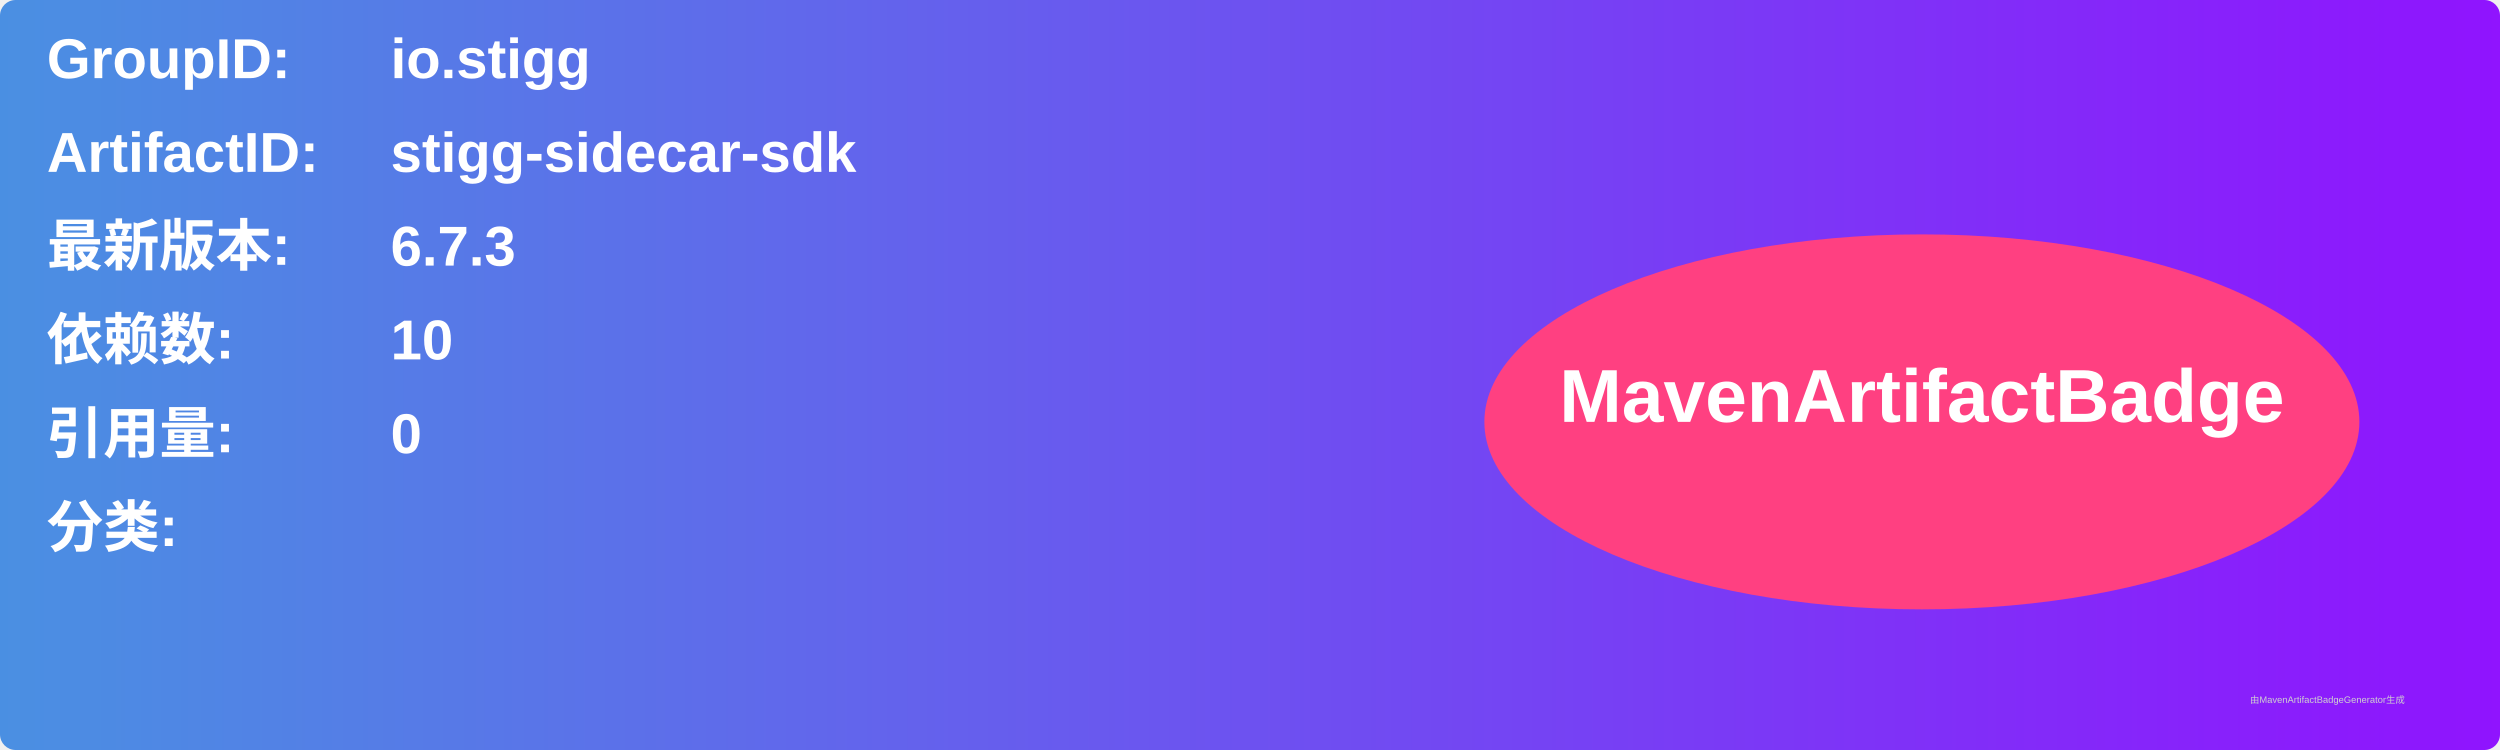
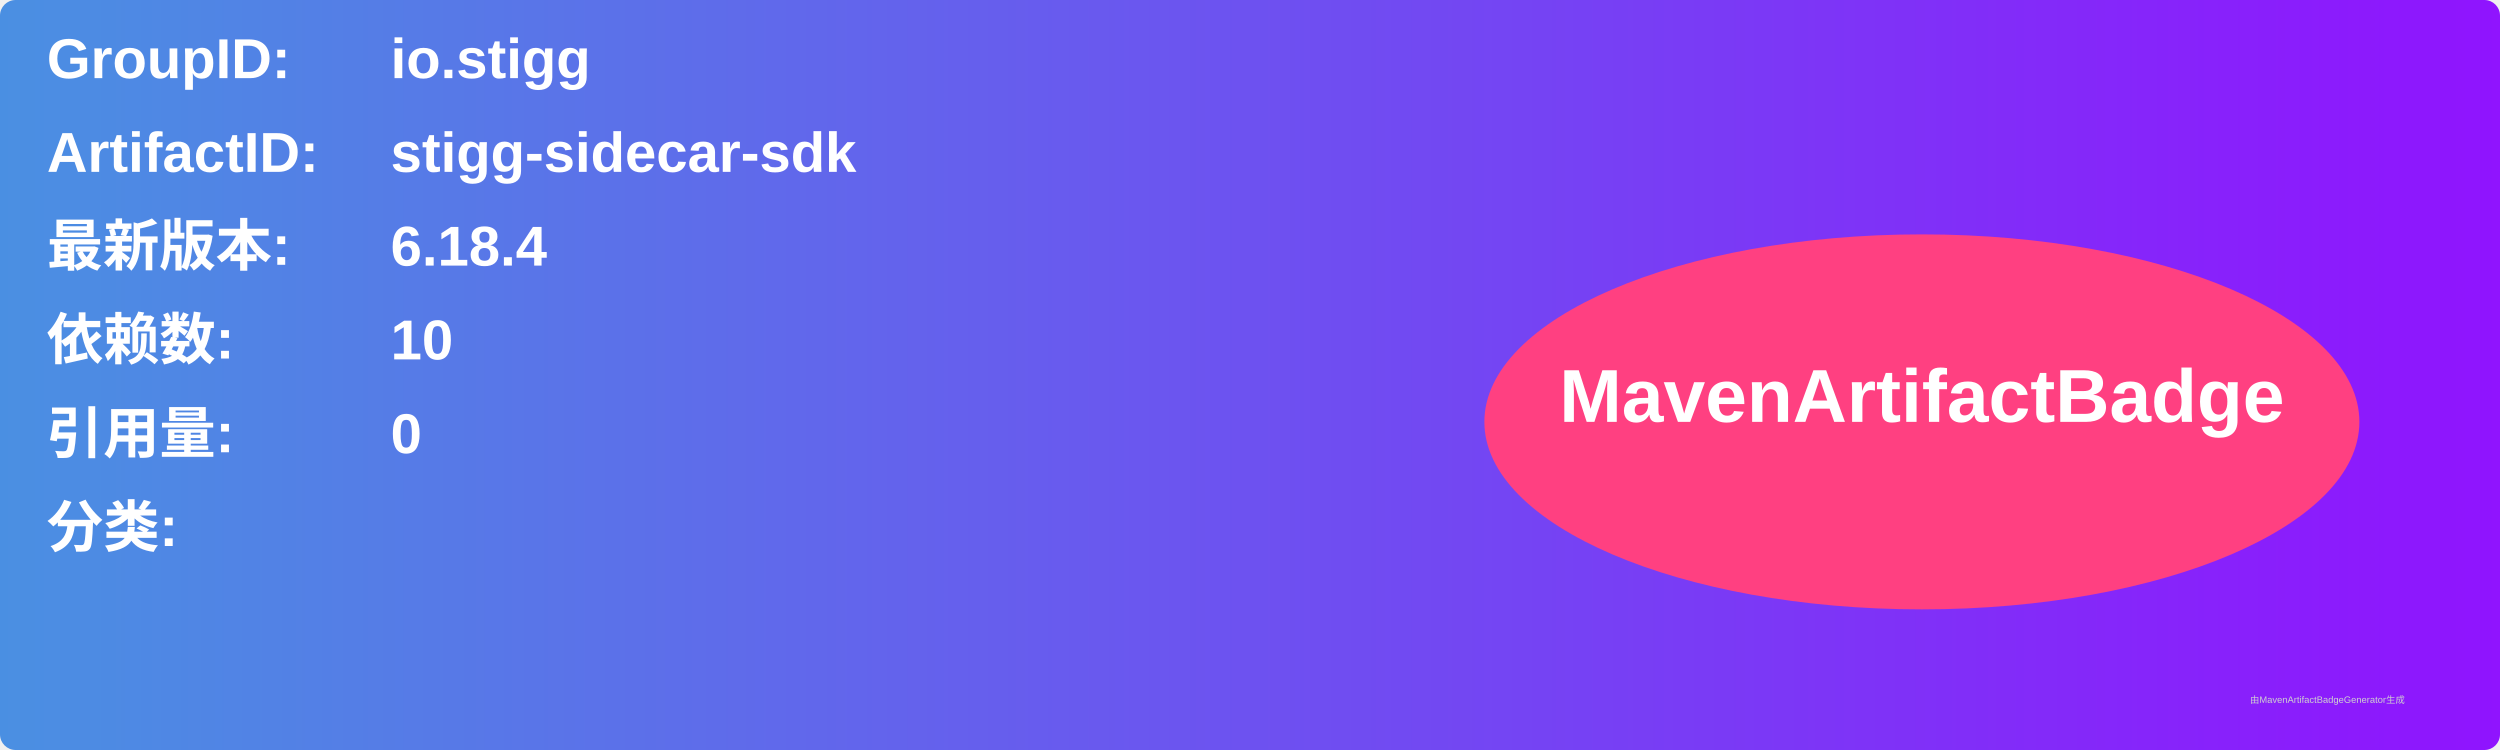
<svg xmlns="http://www.w3.org/2000/svg" width="800" height="240" viewBox="0 0 800 240">
  <linearGradient id="grad" x1="0%" y1="0%" x2="100%" y2="0%">
    <stop offset="0%" stop-color="#4a90e2" />
    <stop offset="100%" stop-color="#9013fe" />
  </linearGradient>
  <rect width="100%" height="100%" rx="5" ry="5" fill="url(#grad)" />
  <g transform="translate(15, 15)">
    <text x="0" y="10" font-family="Arial" font-size="18" fill="white" font-weight="bold" width="260">GroupID:</text>
    <text x="110" y="10" font-family="Arial" font-size="18" fill="white" font-weight="bold" width="460">io.stigg</text>
    <text x="0" y="40" font-family="Arial" font-size="18" fill="white" font-weight="bold" width="260">ArtifactID:</text>
    <text x="110" y="40" font-family="Arial" font-size="18" fill="white" font-weight="bold" width="460">stigg-sidecar-sdk</text>
    <text x="0" y="70" font-family="Arial" font-size="18" fill="white" font-weight="bold">最新版本:</text>
    <text x="110" y="70" font-family="Arial" font-size="18" fill="white" font-weight="bold">
-       <tspan font-weight="bold">6.7.3</tspan>
+       <tspan font-weight="bold">6.18.4</tspan>
    </text>
    <text x="0" y="100" font-family="Arial" font-size="18" fill="white" font-weight="bold">依赖数: </text>
    <text x="110" y="100" font-family="Arial" font-size="18" fill="white">
      <tspan font-weight="bold">10</tspan>
    </text>
    <text x="0" y="130" font-family="Arial" font-size="18" fill="white" font-weight="bold">引用量: </text>
    <text x="110" y="130" font-family="Arial" font-size="18" fill="white">
      <tspan font-weight="bold">0</tspan>
    </text>
    <text x="0" y="160" font-family="Arial" font-size="18" fill="white" font-weight="bold">分类:</text>
    <text x="10" y="190" font-family="Arial" font-size="10" fill="white">
      <tspan font-weight="bold" />
    </text>
    <ellipse cx="600" cy="120" rx="140" ry="60" fill="#ff4081" />
    <text x="600" y="120" text-anchor="middle" font-family="Arial" font-size="24" fill="white" font-weight="bold">MavenArtifactBadge</text>
  </g>
  <text x="720" y="225" font-family="Arial" font-size="3" fill="#d0d0d0">由MavenArtifactBadgeGenerator生成</text>
</svg>
